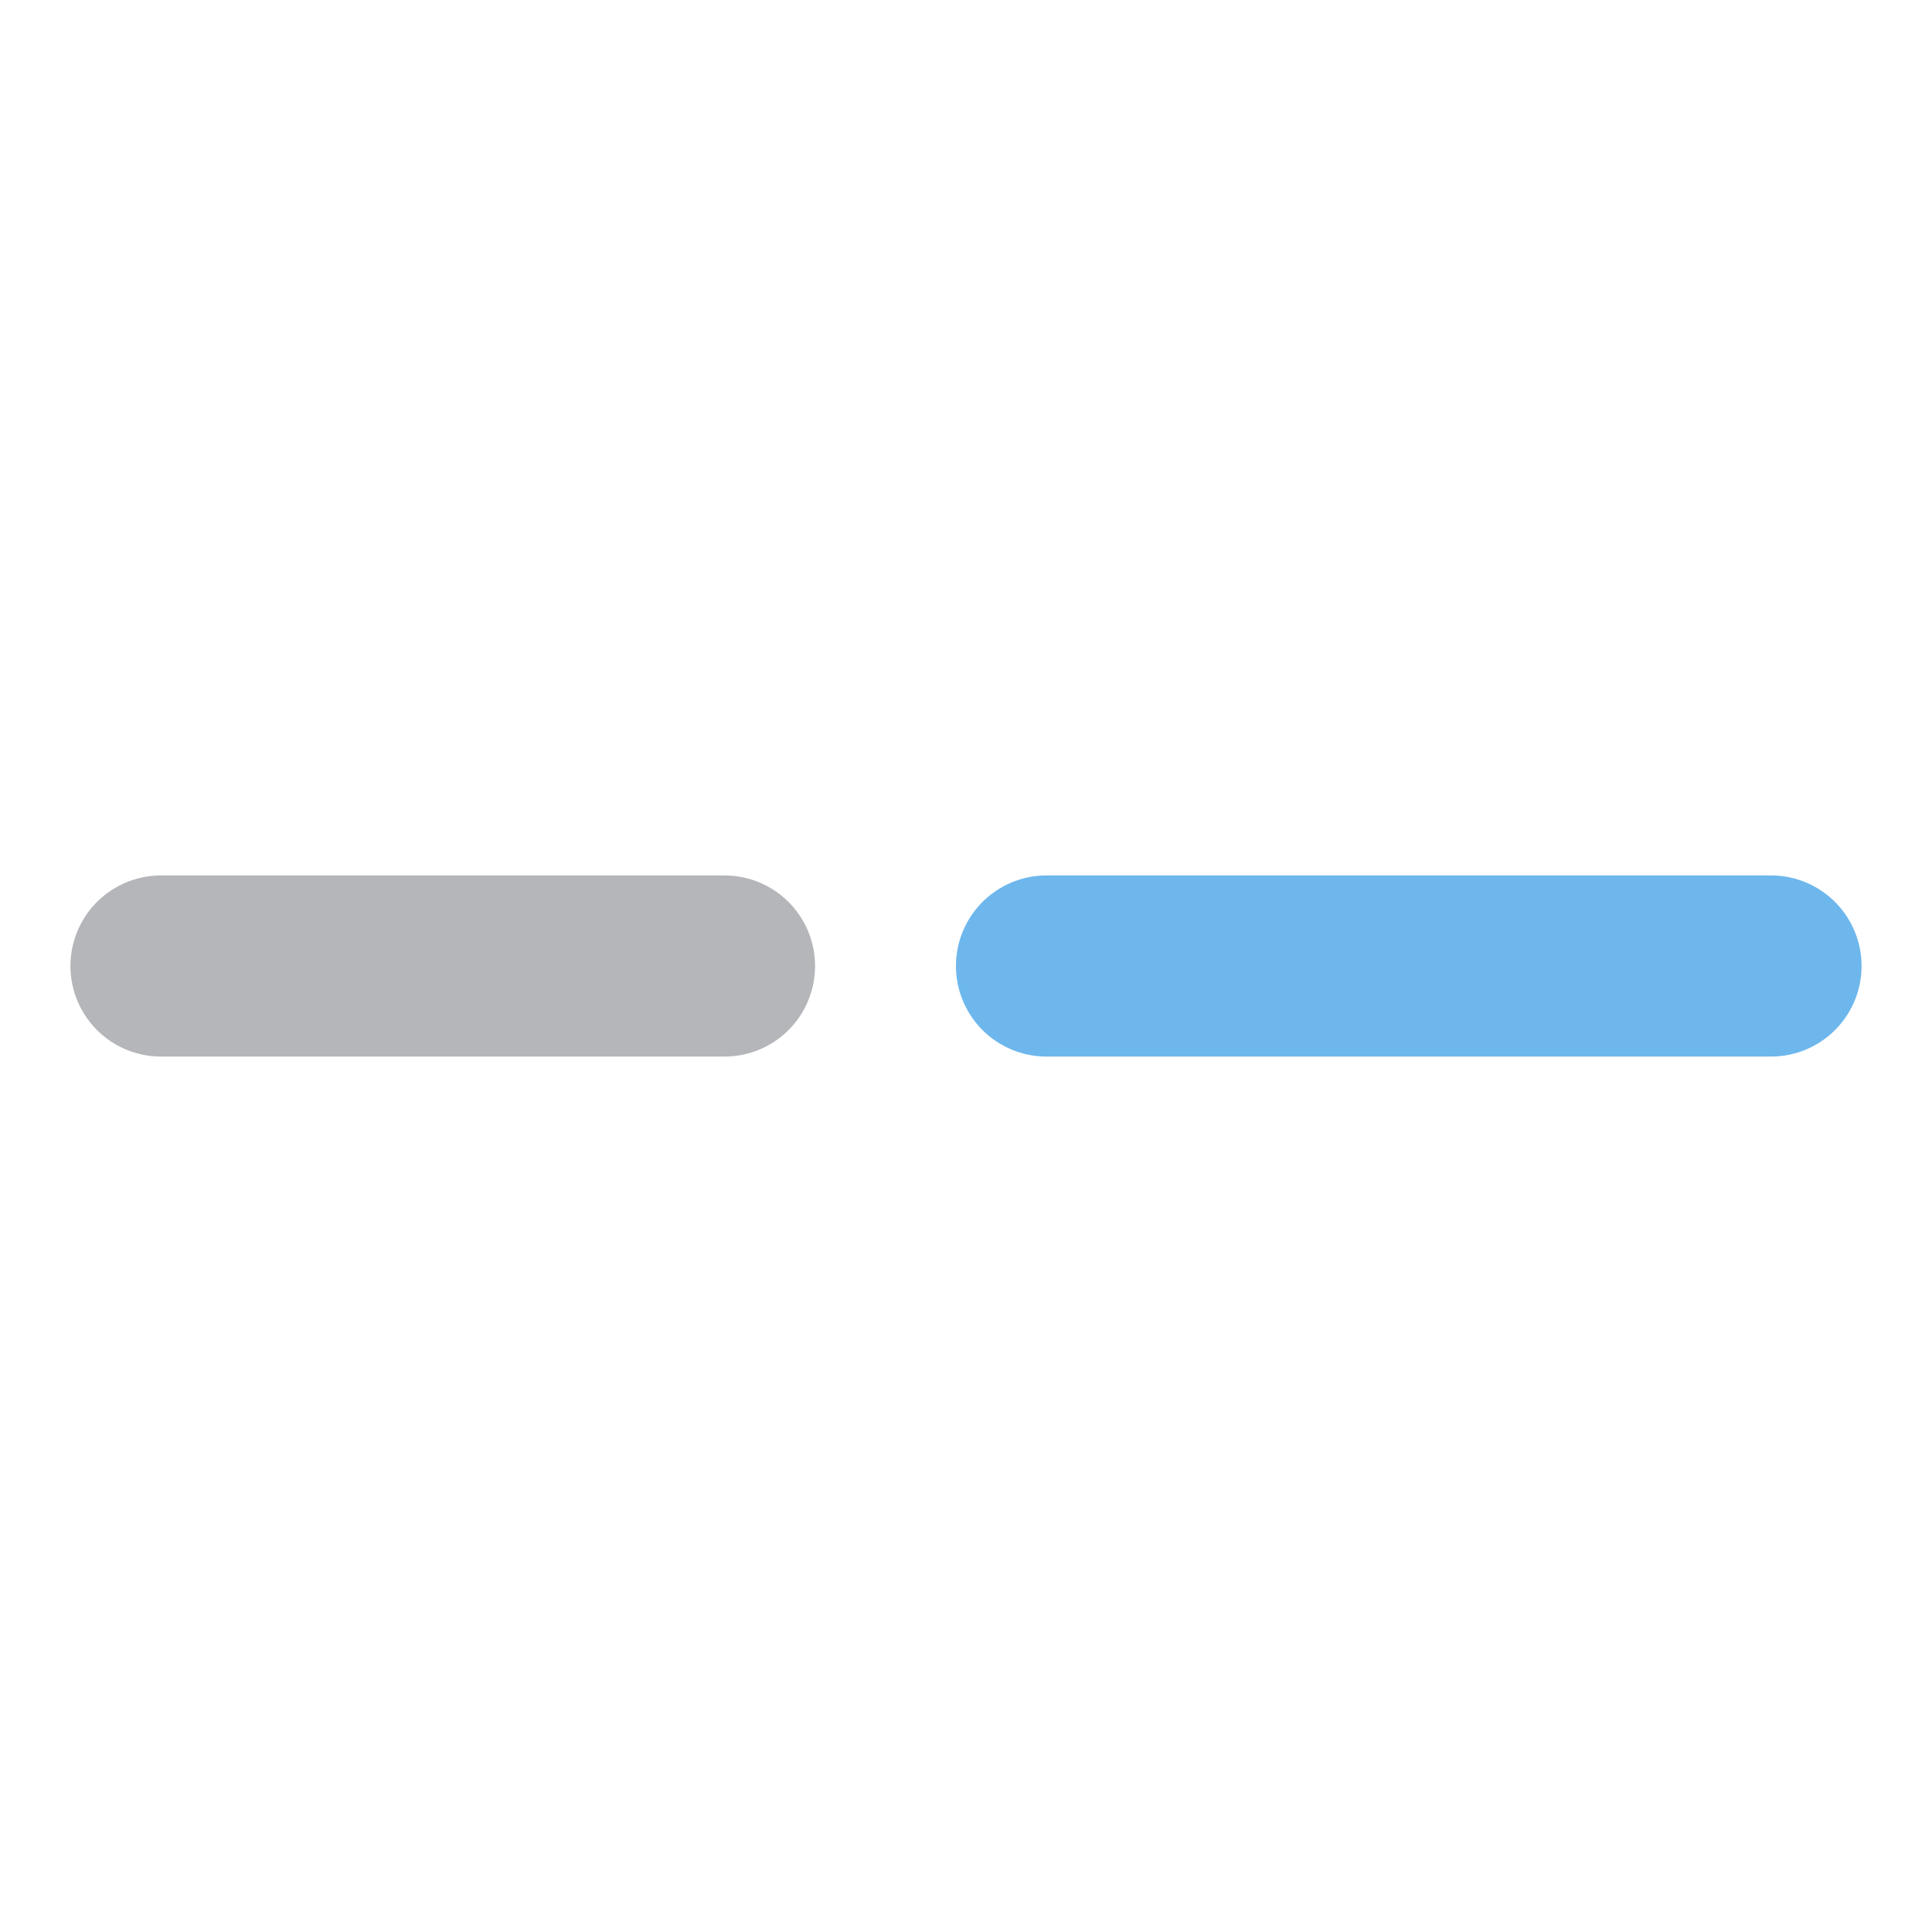
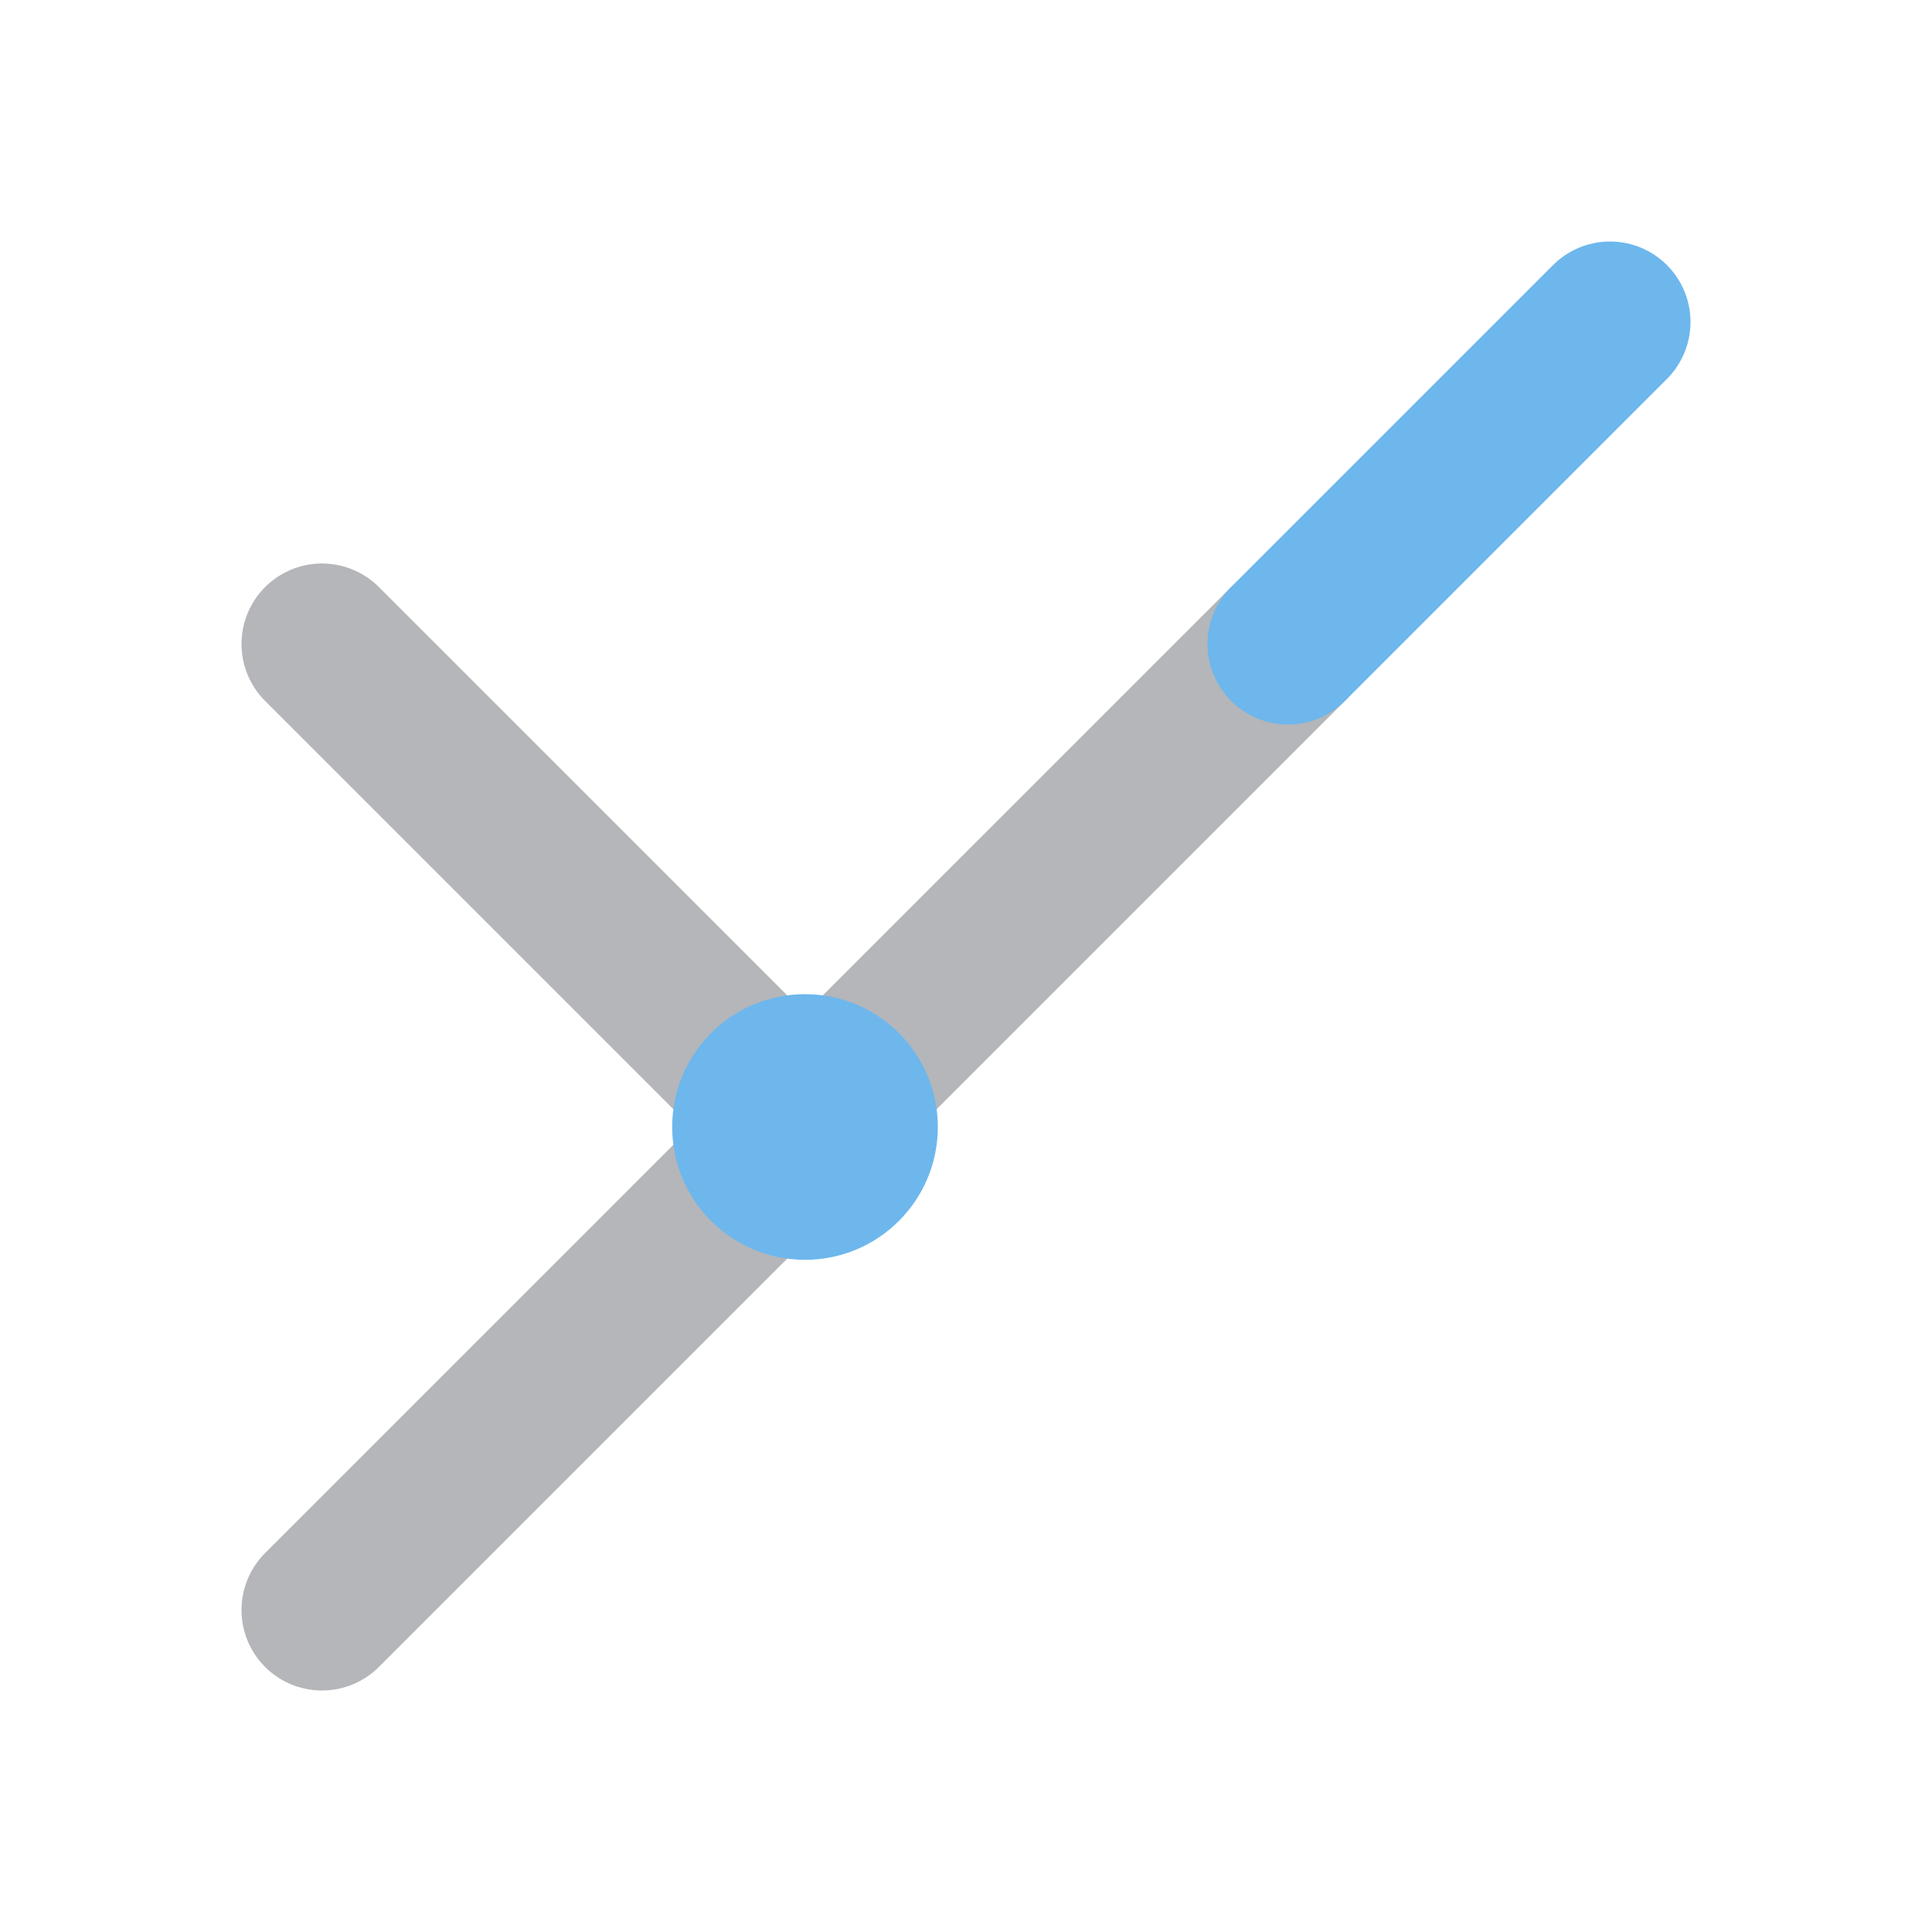
<svg xmlns="http://www.w3.org/2000/svg" viewBox="0 0 24 24" width="64" height="64">
-   <line x1="2" y1="12" x2="9" y2="12" stroke="#B4B6B9" stroke-width="2.25" stroke-linecap="round" />
-   <line x1="13" y1="12" x2="22" y2="12" stroke="#6DB7ED" stroke-width="2.25" stroke-linecap="round" />
+   <path d="M4 20L16 8" fill="none" stroke="#B4B6B9" stroke-width="2" stroke-linecap="round" />
+   <path d="M4 8L10 14" fill="none" stroke="#B4B6B9" stroke-width="2" stroke-linecap="round" />
+   <circle cx="10" cy="14" r="1.65" fill="#6DB7ED" />
+   <path d="M16 8L20 4" fill="none" stroke="#6DB7ED" stroke-width="2" stroke-linecap="round" />
</svg>
